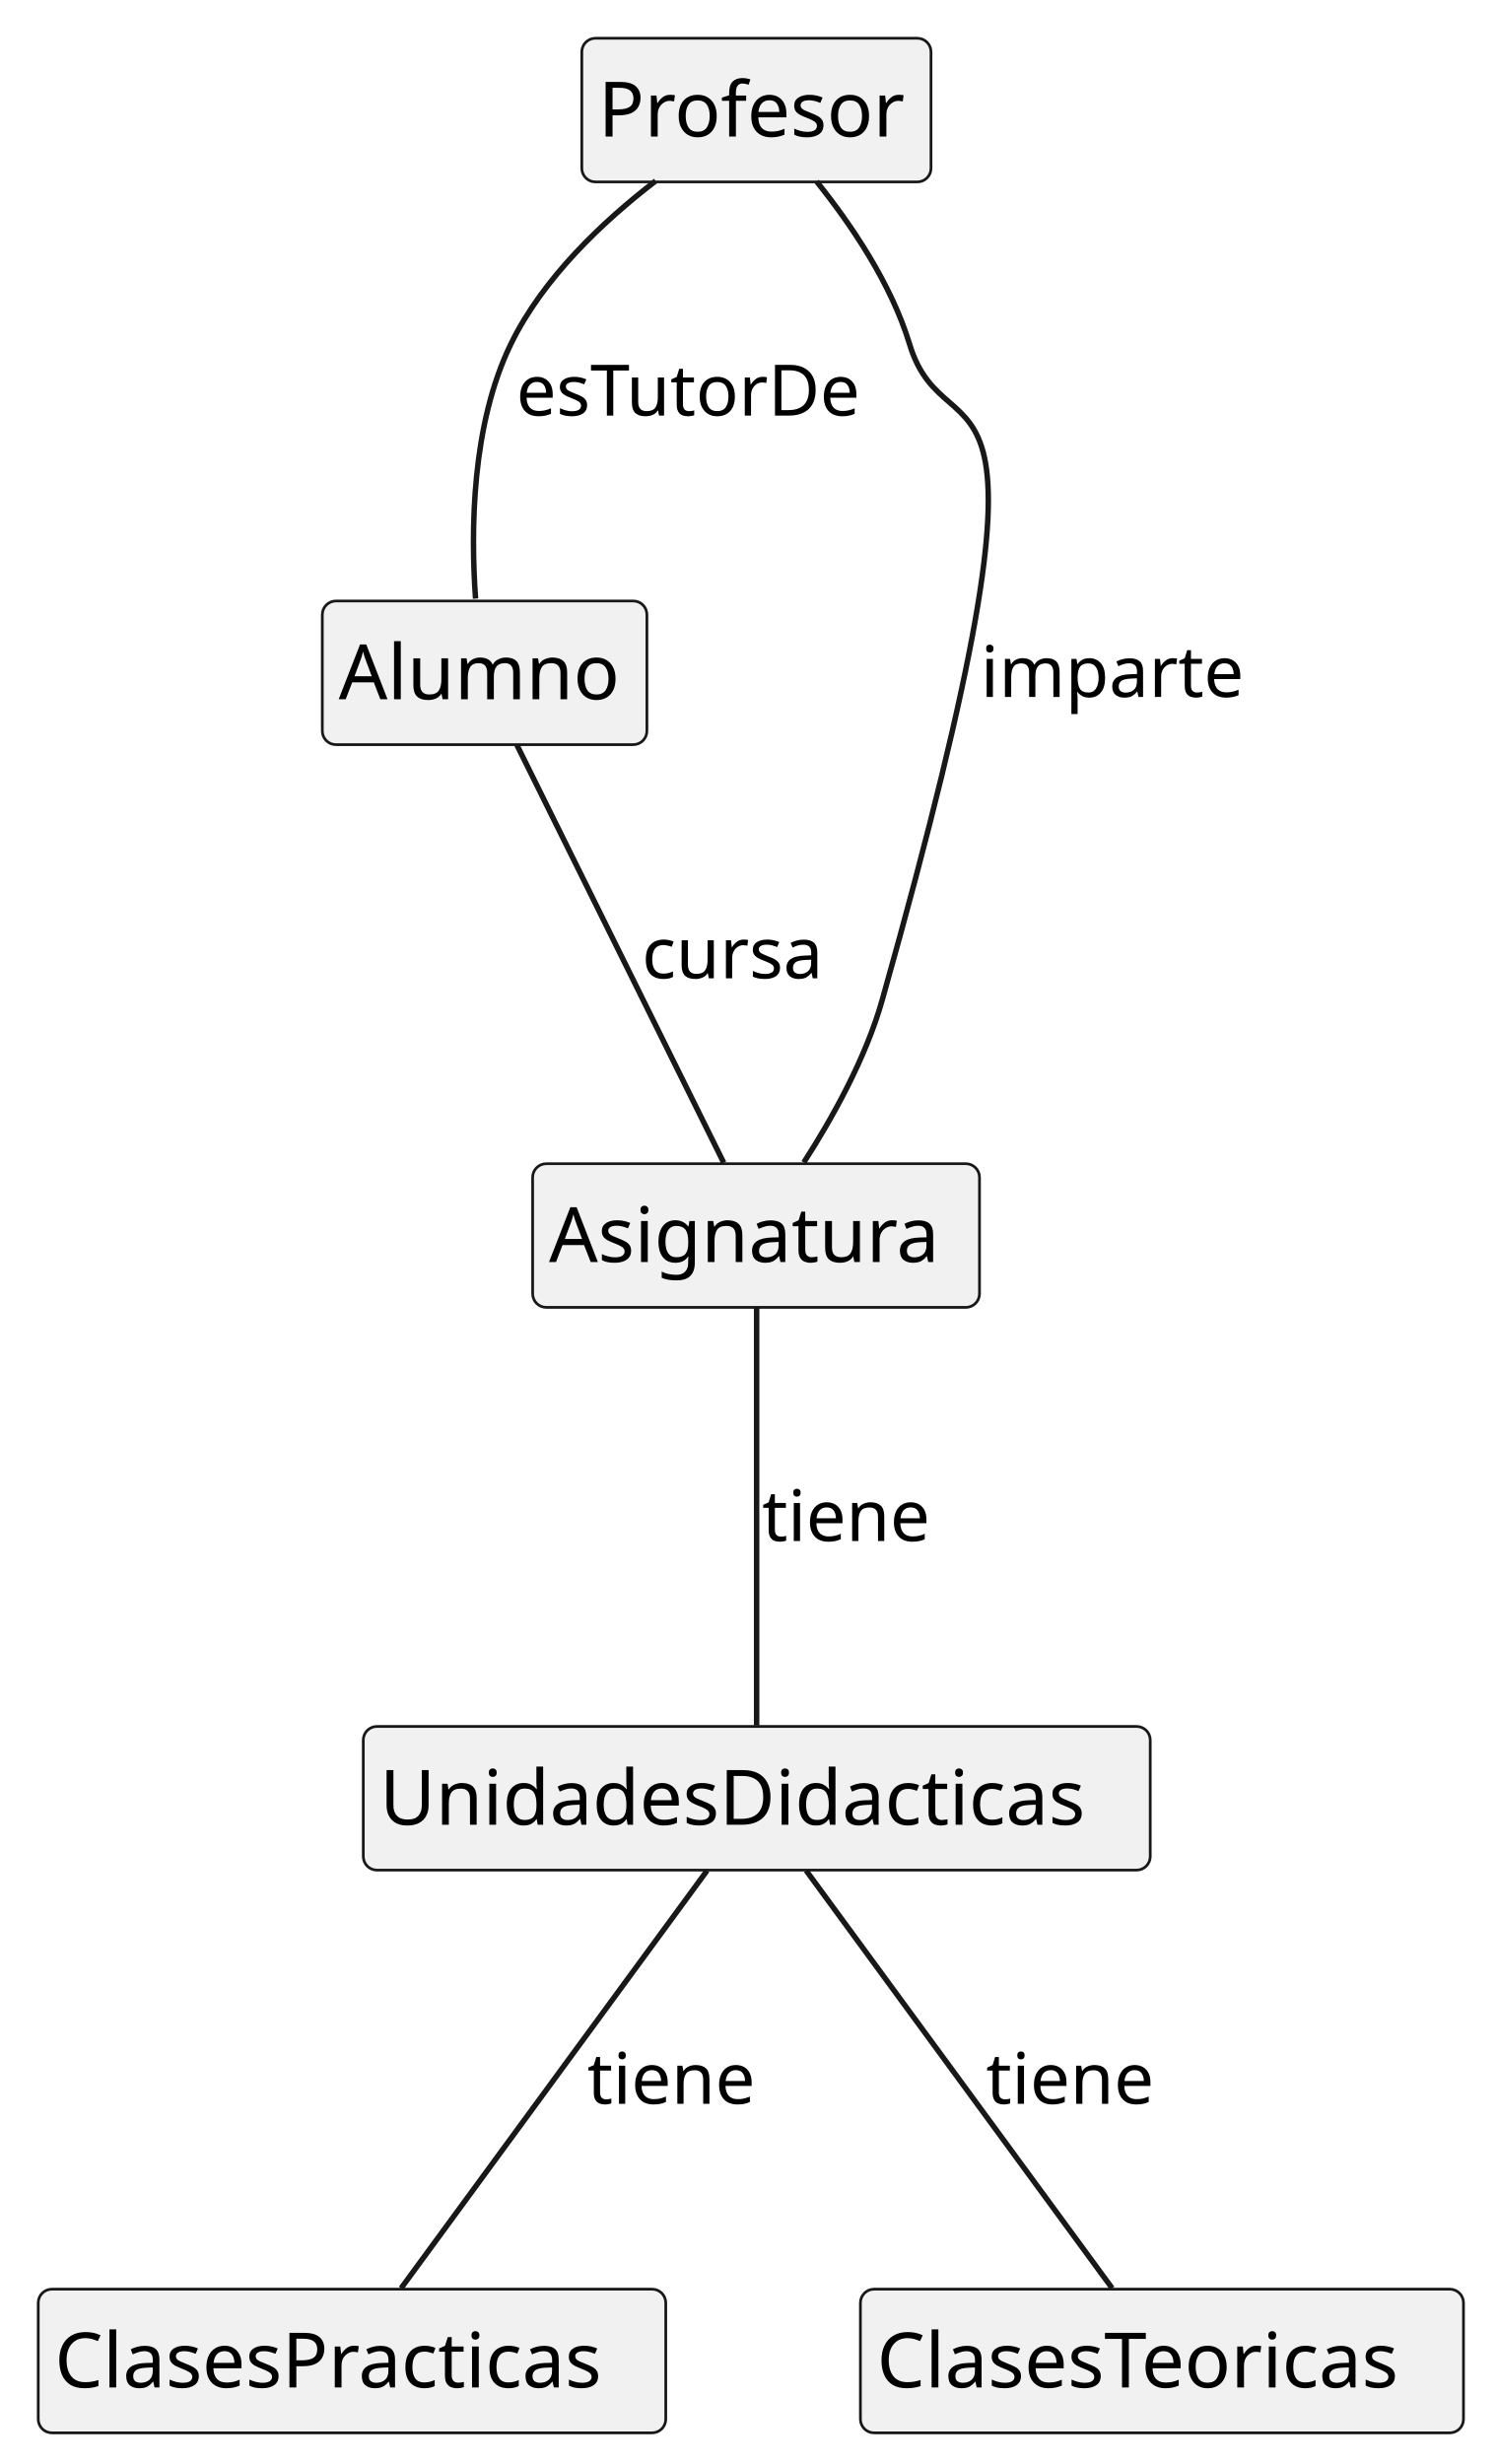
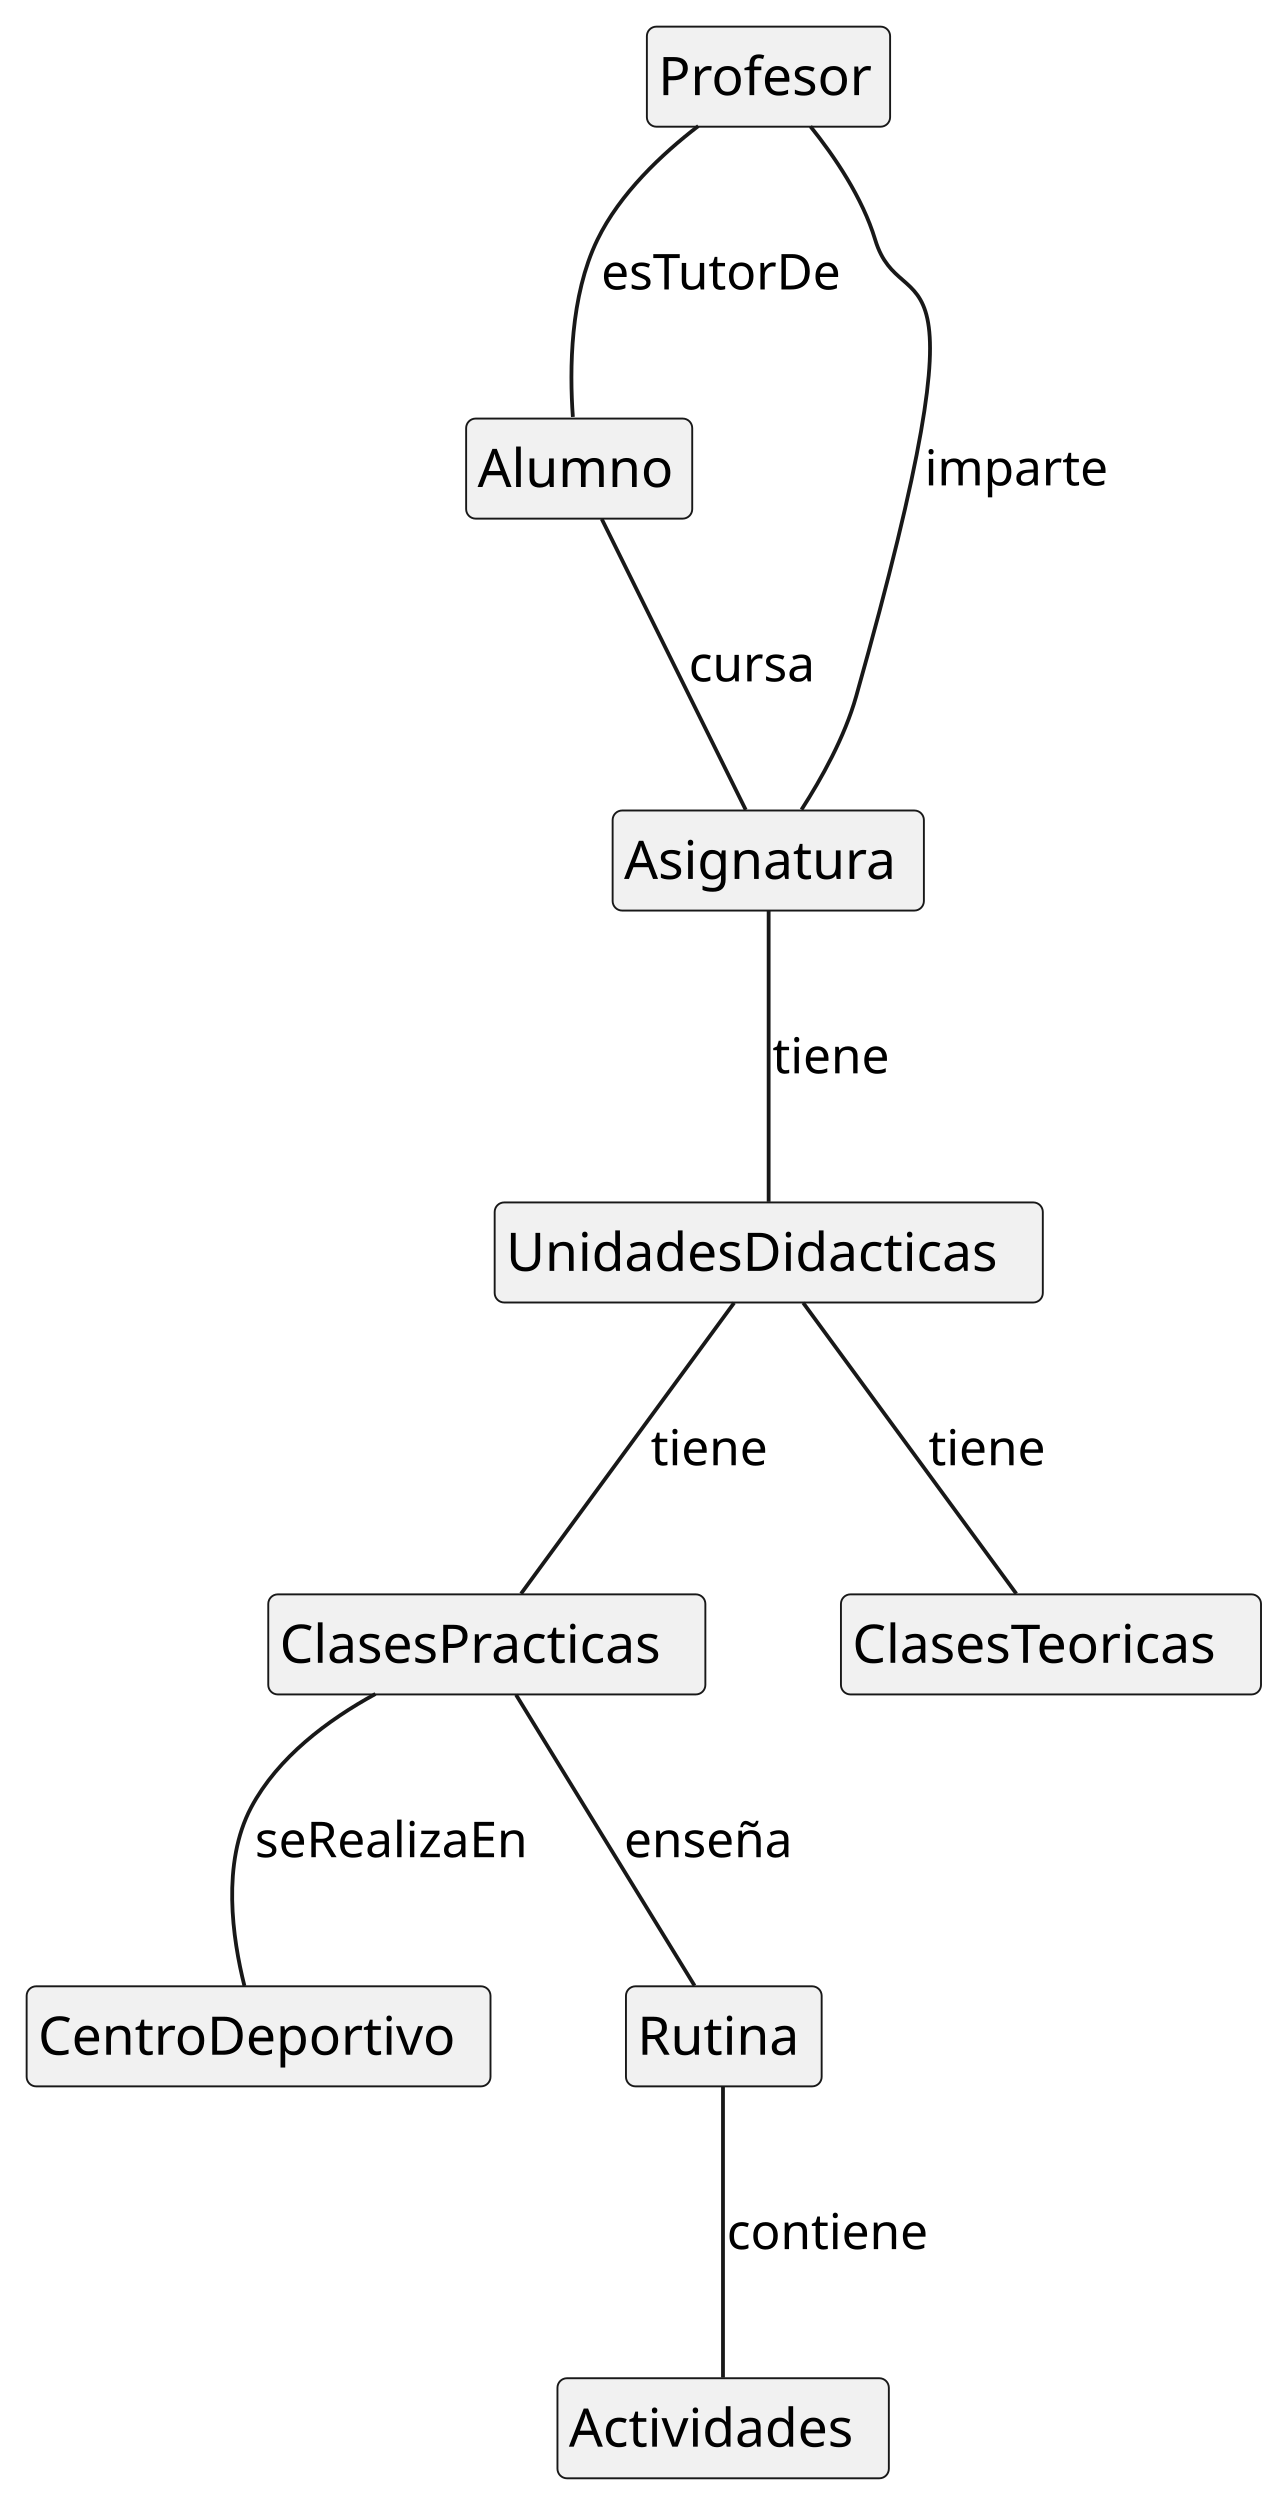
- <svg xmlns="http://www.w3.org/2000/svg" contentStyleType="text/css" height="451px" preserveAspectRatio="none" style="width:274px;height:451px;background:#FFFFFF;" version="1.1" viewBox="0 0 274 451" width="274px" zoomAndPan="magnify">
+ <svg xmlns="http://www.w3.org/2000/svg" contentStyleType="text/css" height="657px" preserveAspectRatio="none" style="width:338px;height:657px;background:#FFFFFF;" version="1.1" viewBox="0 0 338 657" width="338px" zoomAndPan="magnify">
  <defs />
  <g>
    <g id="elem_Profesor">
-       <rect codeLine="4" fill="#F1F1F1" height="26.297" id="Profesor" rx="2.5" ry="2.5" style="stroke:#181818;stroke-width:0.5;" width="63.921" x="106.5" y="7" />
-       <text fill="#000000" font-family="sans-serif" font-size="14" lengthAdjust="spacing" textLength="57.921" x="109.5" y="24.995">Profesor</text>
+       <rect codeLine="4" fill="#F1F1F1" height="26.297" id="Profesor" rx="2.5" ry="2.5" style="stroke:#181818;stroke-width:0.5;" width="63.921" x="170" y="7" />
+       <text fill="#000000" font-family="sans-serif" font-size="14" lengthAdjust="spacing" textLength="57.921" x="173" y="24.995">Profesor</text>
    </g>
    <g id="elem_Alumno">
-       <rect codeLine="5" fill="#F1F1F1" height="26.297" id="Alumno" rx="2.5" ry="2.5" style="stroke:#181818;stroke-width:0.5;" width="59.416" x="59" y="110" />
-       <text fill="#000000" font-family="sans-serif" font-size="14" lengthAdjust="spacing" textLength="53.416" x="62" y="127.995">Alumno</text>
+       <rect codeLine="5" fill="#F1F1F1" height="26.297" id="Alumno" rx="2.5" ry="2.5" style="stroke:#181818;stroke-width:0.5;" width="59.416" x="122.5" y="110" />
+       <text fill="#000000" font-family="sans-serif" font-size="14" lengthAdjust="spacing" textLength="53.416" x="125.5" y="127.995">Alumno</text>
    </g>
    <g id="elem_Asignatura">
-       <rect codeLine="6" fill="#F1F1F1" height="26.297" id="Asignatura" rx="2.5" ry="2.5" style="stroke:#181818;stroke-width:0.5;" width="81.797" x="97.5" y="213" />
-       <text fill="#000000" font-family="sans-serif" font-size="14" lengthAdjust="spacing" textLength="75.797" x="100.5" y="230.995">Asignatura</text>
+       <rect codeLine="6" fill="#F1F1F1" height="26.297" id="Asignatura" rx="2.5" ry="2.5" style="stroke:#181818;stroke-width:0.5;" width="81.797" x="161" y="213" />
+       <text fill="#000000" font-family="sans-serif" font-size="14" lengthAdjust="spacing" textLength="75.797" x="164" y="230.995">Asignatura</text>
    </g>
    <g id="elem_UnidadesDidacticas">
-       <rect codeLine="7" fill="#F1F1F1" height="26.297" id="UnidadesDidacticas" rx="2.5" ry="2.5" style="stroke:#181818;stroke-width:0.5;" width="144.052" x="66.5" y="316" />
-       <text fill="#000000" font-family="sans-serif" font-size="14" lengthAdjust="spacing" textLength="138.052" x="69.5" y="333.995">UnidadesDidacticas</text>
+       <rect codeLine="7" fill="#F1F1F1" height="26.297" id="UnidadesDidacticas" rx="2.5" ry="2.5" style="stroke:#181818;stroke-width:0.5;" width="144.052" x="130" y="316" />
+       <text fill="#000000" font-family="sans-serif" font-size="14" lengthAdjust="spacing" textLength="138.052" x="133" y="333.995">UnidadesDidacticas</text>
    </g>
    <g id="elem_ClasesPracticas">
-       <rect codeLine="8" fill="#F1F1F1" height="26.297" id="ClasesPracticas" rx="2.5" ry="2.5" style="stroke:#181818;stroke-width:0.5;" width="114.869" x="7" y="419" />
-       <text fill="#000000" font-family="sans-serif" font-size="14" lengthAdjust="spacing" textLength="108.869" x="10" y="436.995">ClasesPracticas</text>
+       <rect codeLine="8" fill="#F1F1F1" height="26.297" id="ClasesPracticas" rx="2.5" ry="2.5" style="stroke:#181818;stroke-width:0.5;" width="114.869" x="70.5" y="419" />
+       <text fill="#000000" font-family="sans-serif" font-size="14" lengthAdjust="spacing" textLength="108.869" x="73.5" y="436.995">ClasesPracticas</text>
    </g>
    <g id="elem_ClasesTeoricas">
-       <rect codeLine="9" fill="#F1F1F1" height="26.297" id="ClasesTeoricas" rx="2.5" ry="2.5" style="stroke:#181818;stroke-width:0.5;" width="110.392" x="157.5" y="419" />
-       <text fill="#000000" font-family="sans-serif" font-size="14" lengthAdjust="spacing" textLength="104.392" x="160.5" y="436.995">ClasesTeoricas</text>
+       <rect codeLine="9" fill="#F1F1F1" height="26.297" id="ClasesTeoricas" rx="2.5" ry="2.5" style="stroke:#181818;stroke-width:0.5;" width="110.392" x="221" y="419" />
+       <text fill="#000000" font-family="sans-serif" font-size="14" lengthAdjust="spacing" textLength="104.392" x="224" y="436.995">ClasesTeoricas</text>
+     </g>
+     <g id="elem_CentroDeportivo">
+       <rect codeLine="10" fill="#F1F1F1" height="26.297" id="CentroDeportivo" rx="2.5" ry="2.5" style="stroke:#181818;stroke-width:0.5;" width="121.903" x="7" y="522" />
+       <text fill="#000000" font-family="sans-serif" font-size="14" lengthAdjust="spacing" textLength="115.903" x="10" y="539.995">CentroDeportivo</text>
+     </g>
+     <g id="elem_Rutina">
+       <rect codeLine="11" fill="#F1F1F1" height="26.297" id="Rutina" rx="2.5" ry="2.5" style="stroke:#181818;stroke-width:0.5;" width="51.432" x="164.5" y="522" />
+       <text fill="#000000" font-family="sans-serif" font-size="14" lengthAdjust="spacing" textLength="45.432" x="167.5" y="539.995">Rutina</text>
+     </g>
+     <g id="elem_Actividades">
+       <rect codeLine="12" fill="#F1F1F1" height="26.297" id="Actividades" rx="2.5" ry="2.5" style="stroke:#181818;stroke-width:0.5;" width="87.088" x="146.5" y="625" />
+       <text fill="#000000" font-family="sans-serif" font-size="14" lengthAdjust="spacing" textLength="81.088" x="149.5" y="642.995">Actividades</text>
    </g>
    <g id="link_Profesor_Alumno">
-       <path codeLine="11" d="M120.02,33.12 C110.38,40.52 99.38,50.89 93.5,63 C86.31,77.79 86.16,97.14 87.05,109.57 " fill="none" id="Profesor-Alumno" style="stroke:#181818;stroke-width:1.0;" />
-       <text fill="#000000" font-family="sans-serif" font-size="13" lengthAdjust="spacing" textLength="67.355" x="94.5" y="76.067">esTutorDe</text>
+       <path codeLine="14" d="M183.52,33.12 C173.88,40.52 162.88,50.89 157,63 C149.81,77.79 149.66,97.14 150.55,109.57 " fill="none" id="Profesor-Alumno" style="stroke:#181818;stroke-width:1.0;" />
+       <text fill="#000000" font-family="sans-serif" font-size="13" lengthAdjust="spacing" textLength="67.355" x="158" y="76.067">esTutorDe</text>
    </g>
    <g id="link_Profesor_Asignatura">
-       <path codeLine="12" d="M149.48,33.22 C155.81,41.11 163.15,51.93 166.5,63 C173.61,86.49 197.62,54.88 161.5,183 C158.48,193.72 152.32,204.73 147.13,212.78 " fill="none" id="Profesor-Asignatura" style="stroke:#181818;stroke-width:1.0;" />
-       <text fill="#000000" font-family="sans-serif" font-size="13" lengthAdjust="spacing" textLength="50.934" x="179.5" y="127.567">imparte</text>
+       <path codeLine="15" d="M212.98,33.22 C219.31,41.11 226.65,51.93 230,63 C237.11,86.49 261.12,54.88 225,183 C221.98,193.72 215.82,204.73 210.63,212.78 " fill="none" id="Profesor-Asignatura" style="stroke:#181818;stroke-width:1.0;" />
+       <text fill="#000000" font-family="sans-serif" font-size="13" lengthAdjust="spacing" textLength="50.934" x="243" y="127.567">imparte</text>
    </g>
    <g id="link_Asignatura_UnidadesDidacticas">
-       <path codeLine="13" d="M138.5,239.38 C138.5,258.87 138.5,296.47 138.5,315.83 " fill="none" id="Asignatura-UnidadesDidacticas" style="stroke:#181818;stroke-width:1.0;" />
-       <text fill="#000000" font-family="sans-serif" font-size="13" lengthAdjust="spacing" textLength="32.944" x="139.5" y="282.067">tiene</text>
+       <path codeLine="16" d="M202,239.38 C202,258.87 202,296.47 202,315.83 " fill="none" id="Asignatura-UnidadesDidacticas" style="stroke:#181818;stroke-width:1.0;" />
+       <text fill="#000000" font-family="sans-serif" font-size="13" lengthAdjust="spacing" textLength="32.944" x="203" y="282.067">tiene</text>
    </g>
    <g id="link_UnidadesDidacticas_ClasesPracticas">
-       <path codeLine="14" d="M129.43,342.38 C115.15,361.87 87.6,399.47 73.42,418.83 " fill="none" id="UnidadesDidacticas-ClasesPracticas" style="stroke:#181818;stroke-width:1.0;" />
-       <text fill="#000000" font-family="sans-serif" font-size="13" lengthAdjust="spacing" textLength="32.944" x="107.5" y="385.067">tiene</text>
+       <path codeLine="17" d="M192.93,342.38 C178.65,361.87 151.1,399.47 136.92,418.83 " fill="none" id="UnidadesDidacticas-ClasesPracticas" style="stroke:#181818;stroke-width:1.0;" />
+       <text fill="#000000" font-family="sans-serif" font-size="13" lengthAdjust="spacing" textLength="32.944" x="171" y="385.067">tiene</text>
    </g>
    <g id="link_UnidadesDidacticas_ClasesTeoricas">
-       <path codeLine="15" d="M147.57,342.38 C161.85,361.87 189.4,399.47 203.58,418.83 " fill="none" id="UnidadesDidacticas-ClasesTeoricas" style="stroke:#181818;stroke-width:1.0;" />
-       <text fill="#000000" font-family="sans-serif" font-size="13" lengthAdjust="spacing" textLength="32.944" x="180.5" y="385.067">tiene</text>
+       <path codeLine="18" d="M211.07,342.38 C225.35,361.87 252.9,399.47 267.08,418.83 " fill="none" id="UnidadesDidacticas-ClasesTeoricas" style="stroke:#181818;stroke-width:1.0;" />
+       <text fill="#000000" font-family="sans-serif" font-size="13" lengthAdjust="spacing" textLength="32.944" x="244" y="385.067">tiene</text>
    </g>
    <g id="link_Alumno_Asignatura">
-       <path codeLine="16" d="M94.63,136.38 C104.28,155.87 122.89,193.47 132.48,212.83 " fill="none" id="Alumno-Asignatura" style="stroke:#181818;stroke-width:1.0;" />
-       <text fill="#000000" font-family="sans-serif" font-size="13" lengthAdjust="spacing" textLength="35.471" x="117.5" y="179.067">cursa</text>
+       <path codeLine="19" d="M158.13,136.38 C167.78,155.87 186.39,193.47 195.98,212.83 " fill="none" id="Alumno-Asignatura" style="stroke:#181818;stroke-width:1.0;" />
+       <text fill="#000000" font-family="sans-serif" font-size="13" lengthAdjust="spacing" textLength="35.471" x="181" y="179.067">cursa</text>
+     </g>
+     <g id="link_ClasesPracticas_CentroDeportivo">
+       <path codeLine="20" d="M98.67,445.17 C86.23,451.97 73.01,461.79 66,475 C58.22,489.67 61.09,509.4 64.24,521.91 " fill="none" id="ClasesPracticas-CentroDeportivo" style="stroke:#181818;stroke-width:1.0;" />
+       <text fill="#000000" font-family="sans-serif" font-size="13" lengthAdjust="spacing" textLength="78.235" x="67" y="488.067">seRealizaEn</text>
+     </g>
+     <g id="link_ClasesPracticas_Rutina">
+       <path codeLine="21" d="M135.6,445.38 C147.57,464.87 170.65,502.47 182.53,521.83 " fill="none" id="ClasesPracticas-Rutina" style="stroke:#181818;stroke-width:1.0;" />
+       <text fill="#000000" font-family="sans-serif" font-size="13" lengthAdjust="spacing" textLength="47.214" x="164" y="488.067">enseña</text>
+     </g>
+     <g id="link_Rutina_Actividades">
+       <path codeLine="22" d="M190,548.38 C190,567.87 190,605.47 190,624.83 " fill="none" id="Rutina-Actividades" style="stroke:#181818;stroke-width:1.0;" />
+       <text fill="#000000" font-family="sans-serif" font-size="13" lengthAdjust="spacing" textLength="56.285" x="191" y="591.067">contiene</text>
    </g>
  </g>
</svg>
